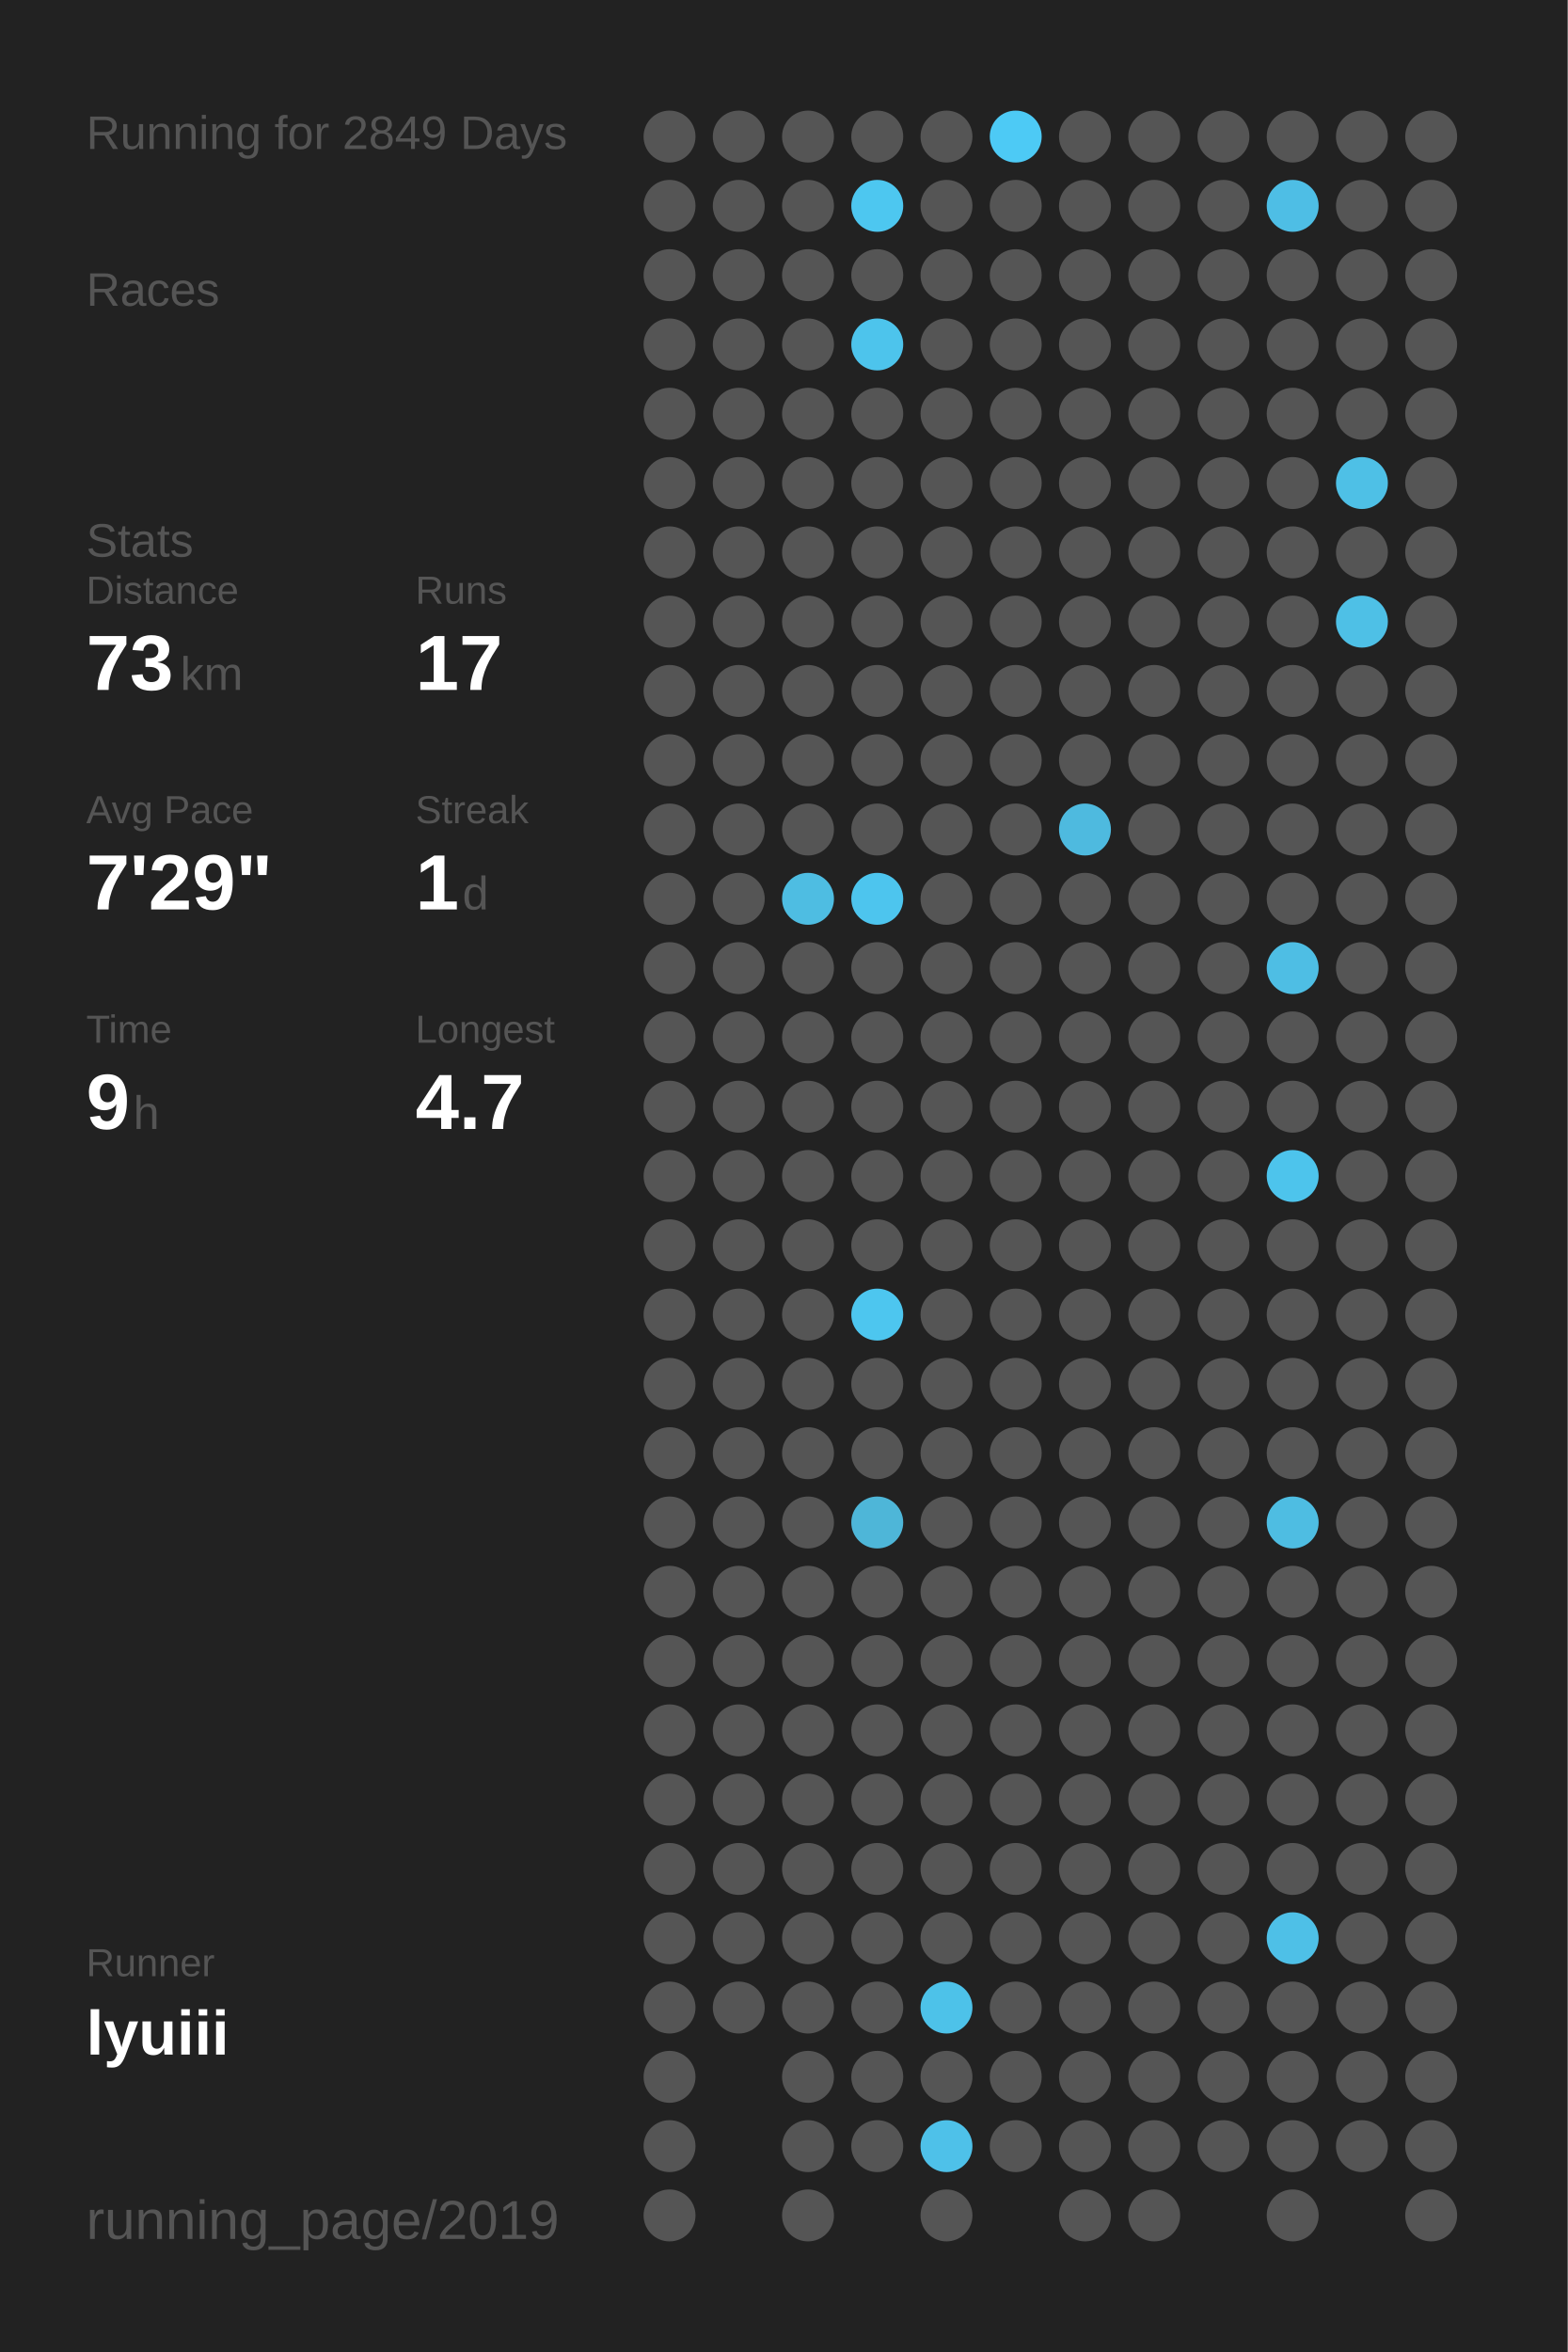
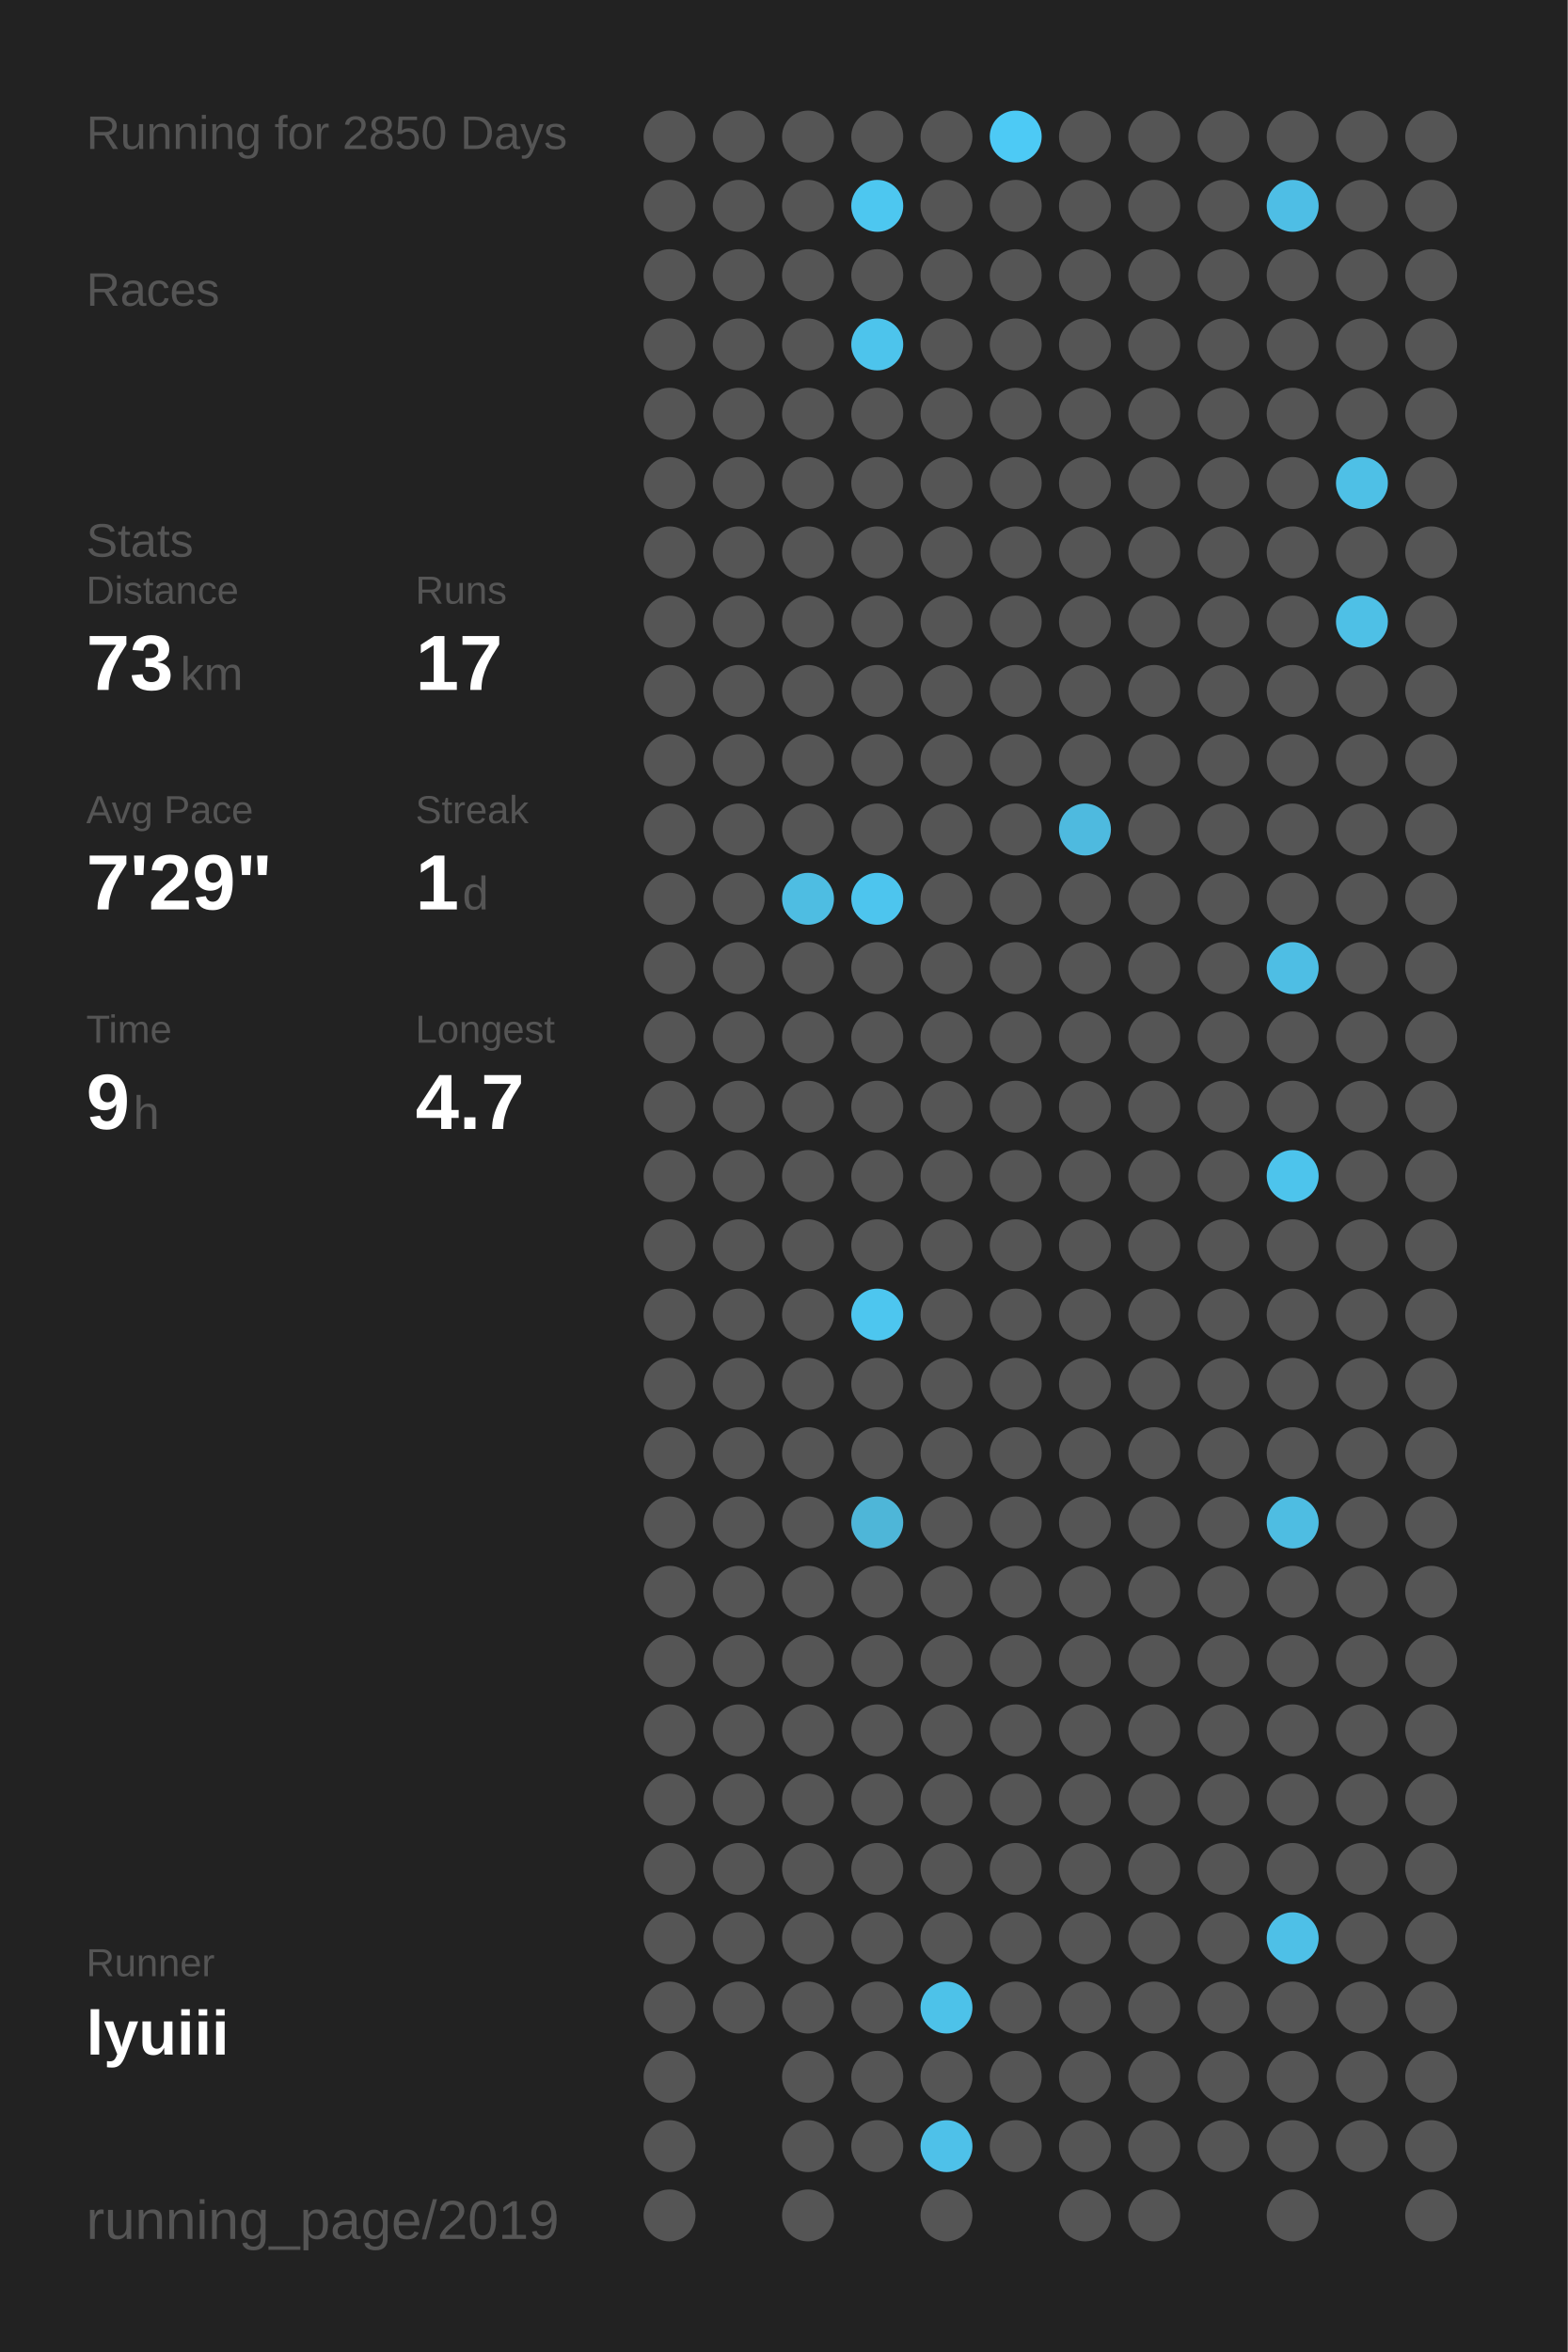
<svg xmlns="http://www.w3.org/2000/svg" baseProfile="full" height="300mm" version="1.1" viewBox="0,0,200,300" width="200mm">
  <defs />
  <rect fill="#222222" height="300" width="200" x="0" y="0" />
-   <text fill="#555555" style="font-size:6px; font-family:Arial;" x="11" y="19">Running for 2849 Days</text>
+   <text fill="#555555" style="font-size:6px; font-family:Arial;" x="11" y="19">Running for 2850 Days</text>
  <text fill="#555555" style="font-size:6px; font-family:Arial;" x="11" y="39">Races</text>
  <text fill="#555555" style="font-size:6px; font-family:Arial;" x="11" y="71">Stats</text>
  <text fill="#555555" style="font-size:5px; font-family:Arial;" x="11" y="77">Distance</text>
  <text fill="#FFFFFF" style="font-size:10px; font-family:Arial; font-weight:bold;" x="11" y="88">73</text>
  <text fill="#555555" style="font-size:6px; font-family:Arial;" x="23" y="88">km</text>
  <text fill="#555555" style="font-size:5px; font-family:Arial;" x="53" y="77">Runs</text>
  <text fill="#FFFFFF" style="font-size:10px; font-family:Arial; font-weight:bold;" x="53" y="88">17</text>
  <text fill="#555555" style="font-size:5px; font-family:Arial;" x="11" y="105">Avg Pace</text>
  <text fill="#FFFFFF" style="font-size:10px; font-family:Arial; font-weight:bold;" x="11" y="116">7'29"</text>
  <text fill="#555555" style="font-size:5px; font-family:Arial;" x="53" y="105">Streak</text>
  <text fill="#FFFFFF" style="font-size:10px; font-family:Arial; font-weight:bold;" x="53" y="116">1</text>
  <text fill="#555555" style="font-size:6px; font-family:Arial;" x="59" y="116">d</text>
  <text fill="#555555" style="font-size:5px; font-family:Arial;" x="11" y="133">Time</text>
  <text fill="#FFFFFF" style="font-size:10px; font-family:Arial; font-weight:bold;" x="11" y="144">9</text>
  <text fill="#555555" style="font-size:6px; font-family:Arial;" x="17" y="144">h</text>
  <text fill="#555555" style="font-size:5px; font-family:Arial;" x="53" y="133">Longest</text>
  <text fill="#FFFFFF" style="font-size:10px; font-family:Arial; font-weight:bold;" x="53" y="144">4.7</text>
  <text fill="#555555" style="font-size:5px; font-family:Arial;" x="11" y="252.065">Runner</text>
  <text fill="#FFFFFF" style="font-size:8px; font-family:Arial; font-weight:bold;" x="11" y="262.065">lyuiii</text>
  <text fill="#555555" style="font-size:7px; font-family:Arial;" x="11" y="285.581">running_page/2019</text>
  <circle cx="85.417" cy="17.419" fill="#555555" r="3.312" />
  <circle cx="85.417" cy="26.258" fill="#555555" r="3.312" />
  <circle cx="85.417" cy="35.097" fill="#555555" r="3.312" />
  <circle cx="85.417" cy="43.935" fill="#555555" r="3.312" />
  <circle cx="85.417" cy="52.774" fill="#555555" r="3.312" />
  <circle cx="85.417" cy="61.613" fill="#555555" r="3.312" />
  <circle cx="85.417" cy="70.452" fill="#555555" r="3.312" />
  <circle cx="85.417" cy="79.29" fill="#555555" r="3.312" />
  <circle cx="85.417" cy="88.129" fill="#555555" r="3.312" />
  <circle cx="85.417" cy="96.968" fill="#555555" r="3.312" />
  <circle cx="85.417" cy="105.806" fill="#555555" r="3.312" />
  <circle cx="85.417" cy="114.645" fill="#555555" r="3.312" />
  <circle cx="85.417" cy="123.484" fill="#555555" r="3.312" />
  <circle cx="85.417" cy="132.323" fill="#555555" r="3.312" />
  <circle cx="85.417" cy="141.161" fill="#555555" r="3.312" />
  <circle cx="85.417" cy="150" fill="#555555" r="3.312" />
  <circle cx="85.417" cy="158.839" fill="#555555" r="3.312" />
  <circle cx="85.417" cy="167.677" fill="#555555" r="3.312" />
  <circle cx="85.417" cy="176.516" fill="#555555" r="3.312" />
  <circle cx="85.417" cy="185.355" fill="#555555" r="3.312" />
  <circle cx="85.417" cy="194.194" fill="#555555" r="3.312" />
  <circle cx="85.417" cy="203.032" fill="#555555" r="3.312" />
  <circle cx="85.417" cy="211.871" fill="#555555" r="3.312" />
  <circle cx="85.417" cy="220.71" fill="#555555" r="3.312" />
  <circle cx="85.417" cy="229.548" fill="#555555" r="3.312" />
  <circle cx="85.417" cy="238.387" fill="#555555" r="3.312" />
  <circle cx="85.417" cy="247.226" fill="#555555" r="3.312" />
  <circle cx="85.417" cy="256.065" fill="#555555" r="3.312" />
  <circle cx="85.417" cy="264.903" fill="#555555" r="3.312" />
  <circle cx="85.417" cy="273.742" fill="#555555" r="3.312" />
  <circle cx="85.417" cy="282.581" fill="#555555" r="3.312" />
  <circle cx="94.25" cy="17.419" fill="#555555" r="3.312" />
  <circle cx="94.25" cy="26.258" fill="#555555" r="3.312" />
  <circle cx="94.25" cy="35.097" fill="#555555" r="3.312" />
  <circle cx="94.25" cy="43.935" fill="#555555" r="3.312" />
  <circle cx="94.25" cy="52.774" fill="#555555" r="3.312" />
  <circle cx="94.25" cy="61.613" fill="#555555" r="3.312" />
  <circle cx="94.25" cy="70.452" fill="#555555" r="3.312" />
  <circle cx="94.25" cy="79.29" fill="#555555" r="3.312" />
  <circle cx="94.25" cy="88.129" fill="#555555" r="3.312" />
  <circle cx="94.25" cy="96.968" fill="#555555" r="3.312" />
  <circle cx="94.25" cy="105.806" fill="#555555" r="3.312" />
  <circle cx="94.25" cy="114.645" fill="#555555" r="3.312" />
  <circle cx="94.25" cy="123.484" fill="#555555" r="3.312" />
  <circle cx="94.25" cy="132.323" fill="#555555" r="3.312" />
  <circle cx="94.25" cy="141.161" fill="#555555" r="3.312" />
  <circle cx="94.25" cy="150" fill="#555555" r="3.312" />
  <circle cx="94.25" cy="158.839" fill="#555555" r="3.312" />
  <circle cx="94.25" cy="167.677" fill="#555555" r="3.312" />
  <circle cx="94.25" cy="176.516" fill="#555555" r="3.312" />
  <circle cx="94.25" cy="185.355" fill="#555555" r="3.312" />
  <circle cx="94.25" cy="194.194" fill="#555555" r="3.312" />
  <circle cx="94.25" cy="203.032" fill="#555555" r="3.312" />
  <circle cx="94.25" cy="211.871" fill="#555555" r="3.312" />
  <circle cx="94.25" cy="220.71" fill="#555555" r="3.312" />
  <circle cx="94.25" cy="229.548" fill="#555555" r="3.312" />
  <circle cx="94.25" cy="238.387" fill="#555555" r="3.312" />
  <circle cx="94.25" cy="247.226" fill="#555555" r="3.312" />
  <circle cx="94.25" cy="256.065" fill="#555555" r="3.312" />
  <circle cx="103.083" cy="17.419" fill="#555555" r="3.312" />
  <circle cx="103.083" cy="26.258" fill="#555555" r="3.312" />
  <circle cx="103.083" cy="35.097" fill="#555555" r="3.312" />
  <circle cx="103.083" cy="43.935" fill="#555555" r="3.312" />
  <circle cx="103.083" cy="52.774" fill="#555555" r="3.312" />
  <circle cx="103.083" cy="61.613" fill="#555555" r="3.312" />
  <circle cx="103.083" cy="70.452" fill="#555555" r="3.312" />
  <circle cx="103.083" cy="79.29" fill="#555555" r="3.312" />
  <circle cx="103.083" cy="88.129" fill="#555555" r="3.312" />
  <circle cx="103.083" cy="96.968" fill="#555555" r="3.312" />
  <circle cx="103.083" cy="105.806" fill="#555555" r="3.312" />
  <circle cx="103.083" cy="114.645" fill="#4ebde2" r="3.312" />
  <circle cx="103.083" cy="123.484" fill="#555555" r="3.312" />
  <circle cx="103.083" cy="132.323" fill="#555555" r="3.312" />
  <circle cx="103.083" cy="141.161" fill="#555555" r="3.312" />
  <circle cx="103.083" cy="150" fill="#555555" r="3.312" />
  <circle cx="103.083" cy="158.839" fill="#555555" r="3.312" />
  <circle cx="103.083" cy="167.677" fill="#555555" r="3.312" />
  <circle cx="103.083" cy="176.516" fill="#555555" r="3.312" />
  <circle cx="103.083" cy="185.355" fill="#555555" r="3.312" />
  <circle cx="103.083" cy="194.194" fill="#555555" r="3.312" />
  <circle cx="103.083" cy="203.032" fill="#555555" r="3.312" />
  <circle cx="103.083" cy="211.871" fill="#555555" r="3.312" />
  <circle cx="103.083" cy="220.71" fill="#555555" r="3.312" />
  <circle cx="103.083" cy="229.548" fill="#555555" r="3.312" />
  <circle cx="103.083" cy="238.387" fill="#555555" r="3.312" />
  <circle cx="103.083" cy="247.226" fill="#555555" r="3.312" />
  <circle cx="103.083" cy="256.065" fill="#555555" r="3.312" />
  <circle cx="103.083" cy="264.903" fill="#555555" r="3.312" />
  <circle cx="103.083" cy="273.742" fill="#555555" r="3.312" />
  <circle cx="103.083" cy="282.581" fill="#555555" r="3.312" />
  <circle cx="111.917" cy="17.419" fill="#555555" r="3.312" />
  <circle cx="111.917" cy="26.258" fill="#4dc7f0" r="3.312" />
  <circle cx="111.917" cy="35.097" fill="#555555" r="3.312" />
  <circle cx="111.917" cy="43.935" fill="#4dc4ec" r="3.312" />
  <circle cx="111.917" cy="52.774" fill="#555555" r="3.312" />
  <circle cx="111.917" cy="61.613" fill="#555555" r="3.312" />
  <circle cx="111.917" cy="70.452" fill="#555555" r="3.312" />
  <circle cx="111.917" cy="79.29" fill="#555555" r="3.312" />
  <circle cx="111.917" cy="88.129" fill="#555555" r="3.312" />
  <circle cx="111.917" cy="96.968" fill="#555555" r="3.312" />
  <circle cx="111.917" cy="105.806" fill="#555555" r="3.312" />
  <circle cx="111.917" cy="114.645" fill="#4dc5ee" r="3.312" />
  <circle cx="111.917" cy="123.484" fill="#555555" r="3.312" />
  <circle cx="111.917" cy="132.323" fill="#555555" r="3.312" />
  <circle cx="111.917" cy="141.161" fill="#555555" r="3.312" />
  <circle cx="111.917" cy="150" fill="#555555" r="3.312" />
  <circle cx="111.917" cy="158.839" fill="#555555" r="3.312" />
  <circle cx="111.917" cy="167.677" fill="#4dc6ef" r="3.312" />
  <circle cx="111.917" cy="176.516" fill="#555555" r="3.312" />
  <circle cx="111.917" cy="185.355" fill="#555555" r="3.312" />
  <circle cx="111.917" cy="194.194" fill="#4eb6d8" r="3.312" />
  <circle cx="111.917" cy="203.032" fill="#555555" r="3.312" />
  <circle cx="111.917" cy="211.871" fill="#555555" r="3.312" />
  <circle cx="111.917" cy="220.71" fill="#555555" r="3.312" />
  <circle cx="111.917" cy="229.548" fill="#555555" r="3.312" />
  <circle cx="111.917" cy="238.387" fill="#555555" r="3.312" />
  <circle cx="111.917" cy="247.226" fill="#555555" r="3.312" />
  <circle cx="111.917" cy="256.065" fill="#555555" r="3.312" />
  <circle cx="111.917" cy="264.903" fill="#555555" r="3.312" />
  <circle cx="111.917" cy="273.742" fill="#555555" r="3.312" />
  <circle cx="120.75" cy="17.419" fill="#555555" r="3.312" />
  <circle cx="120.75" cy="26.258" fill="#555555" r="3.312" />
  <circle cx="120.75" cy="35.097" fill="#555555" r="3.312" />
  <circle cx="120.75" cy="43.935" fill="#555555" r="3.312" />
  <circle cx="120.75" cy="52.774" fill="#555555" r="3.312" />
  <circle cx="120.75" cy="61.613" fill="#555555" r="3.312" />
  <circle cx="120.75" cy="70.452" fill="#555555" r="3.312" />
  <circle cx="120.75" cy="79.29" fill="#555555" r="3.312" />
  <circle cx="120.75" cy="88.129" fill="#555555" r="3.312" />
  <circle cx="120.75" cy="96.968" fill="#555555" r="3.312" />
  <circle cx="120.75" cy="105.806" fill="#555555" r="3.312" />
  <circle cx="120.75" cy="114.645" fill="#555555" r="3.312" />
  <circle cx="120.75" cy="123.484" fill="#555555" r="3.312" />
  <circle cx="120.75" cy="132.323" fill="#555555" r="3.312" />
  <circle cx="120.75" cy="141.161" fill="#555555" r="3.312" />
  <circle cx="120.75" cy="150" fill="#555555" r="3.312" />
  <circle cx="120.75" cy="158.839" fill="#555555" r="3.312" />
  <circle cx="120.75" cy="167.677" fill="#555555" r="3.312" />
  <circle cx="120.75" cy="176.516" fill="#555555" r="3.312" />
  <circle cx="120.75" cy="185.355" fill="#555555" r="3.312" />
  <circle cx="120.75" cy="194.194" fill="#555555" r="3.312" />
  <circle cx="120.75" cy="203.032" fill="#555555" r="3.312" />
  <circle cx="120.75" cy="211.871" fill="#555555" r="3.312" />
  <circle cx="120.75" cy="220.71" fill="#555555" r="3.312" />
  <circle cx="120.75" cy="229.548" fill="#555555" r="3.312" />
  <circle cx="120.75" cy="238.387" fill="#555555" r="3.312" />
  <circle cx="120.75" cy="247.226" fill="#555555" r="3.312" />
  <circle cx="120.75" cy="256.065" fill="#4dc2e9" r="3.312" />
  <circle cx="120.75" cy="264.903" fill="#555555" r="3.312" />
  <circle cx="120.75" cy="273.742" fill="#4ec1e9" r="3.312" />
  <circle cx="120.75" cy="282.581" fill="#555555" r="3.312" />
  <circle cx="129.583" cy="17.419" fill="#4dcaf5" r="3.312" />
  <circle cx="129.583" cy="26.258" fill="#555555" r="3.312" />
  <circle cx="129.583" cy="35.097" fill="#555555" r="3.312" />
  <circle cx="129.583" cy="43.935" fill="#555555" r="3.312" />
  <circle cx="129.583" cy="52.774" fill="#555555" r="3.312" />
  <circle cx="129.583" cy="61.613" fill="#555555" r="3.312" />
  <circle cx="129.583" cy="70.452" fill="#555555" r="3.312" />
  <circle cx="129.583" cy="79.29" fill="#555555" r="3.312" />
  <circle cx="129.583" cy="88.129" fill="#555555" r="3.312" />
  <circle cx="129.583" cy="96.968" fill="#555555" r="3.312" />
  <circle cx="129.583" cy="105.806" fill="#555555" r="3.312" />
  <circle cx="129.583" cy="114.645" fill="#555555" r="3.312" />
  <circle cx="129.583" cy="123.484" fill="#555555" r="3.312" />
  <circle cx="129.583" cy="132.323" fill="#555555" r="3.312" />
  <circle cx="129.583" cy="141.161" fill="#555555" r="3.312" />
  <circle cx="129.583" cy="150" fill="#555555" r="3.312" />
  <circle cx="129.583" cy="158.839" fill="#555555" r="3.312" />
  <circle cx="129.583" cy="167.677" fill="#555555" r="3.312" />
  <circle cx="129.583" cy="176.516" fill="#555555" r="3.312" />
  <circle cx="129.583" cy="185.355" fill="#555555" r="3.312" />
  <circle cx="129.583" cy="194.194" fill="#555555" r="3.312" />
  <circle cx="129.583" cy="203.032" fill="#555555" r="3.312" />
  <circle cx="129.583" cy="211.871" fill="#555555" r="3.312" />
  <circle cx="129.583" cy="220.71" fill="#555555" r="3.312" />
  <circle cx="129.583" cy="229.548" fill="#555555" r="3.312" />
  <circle cx="129.583" cy="238.387" fill="#555555" r="3.312" />
  <circle cx="129.583" cy="247.226" fill="#555555" r="3.312" />
  <circle cx="129.583" cy="256.065" fill="#555555" r="3.312" />
  <circle cx="129.583" cy="264.903" fill="#555555" r="3.312" />
  <circle cx="129.583" cy="273.742" fill="#555555" r="3.312" />
  <circle cx="138.417" cy="17.419" fill="#555555" r="3.312" />
  <circle cx="138.417" cy="26.258" fill="#555555" r="3.312" />
  <circle cx="138.417" cy="35.097" fill="#555555" r="3.312" />
  <circle cx="138.417" cy="43.935" fill="#555555" r="3.312" />
  <circle cx="138.417" cy="52.774" fill="#555555" r="3.312" />
  <circle cx="138.417" cy="61.613" fill="#555555" r="3.312" />
  <circle cx="138.417" cy="70.452" fill="#555555" r="3.312" />
  <circle cx="138.417" cy="79.29" fill="#555555" r="3.312" />
  <circle cx="138.417" cy="88.129" fill="#555555" r="3.312" />
  <circle cx="138.417" cy="96.968" fill="#555555" r="3.312" />
  <circle cx="138.417" cy="105.806" fill="#4ebadf" r="3.312" />
  <circle cx="138.417" cy="114.645" fill="#555555" r="3.312" />
  <circle cx="138.417" cy="123.484" fill="#555555" r="3.312" />
  <circle cx="138.417" cy="132.323" fill="#555555" r="3.312" />
  <circle cx="138.417" cy="141.161" fill="#555555" r="3.312" />
  <circle cx="138.417" cy="150" fill="#555555" r="3.312" />
  <circle cx="138.417" cy="158.839" fill="#555555" r="3.312" />
  <circle cx="138.417" cy="167.677" fill="#555555" r="3.312" />
  <circle cx="138.417" cy="176.516" fill="#555555" r="3.312" />
  <circle cx="138.417" cy="185.355" fill="#555555" r="3.312" />
  <circle cx="138.417" cy="194.194" fill="#555555" r="3.312" />
  <circle cx="138.417" cy="203.032" fill="#555555" r="3.312" />
  <circle cx="138.417" cy="211.871" fill="#555555" r="3.312" />
  <circle cx="138.417" cy="220.71" fill="#555555" r="3.312" />
  <circle cx="138.417" cy="229.548" fill="#555555" r="3.312" />
  <circle cx="138.417" cy="238.387" fill="#555555" r="3.312" />
  <circle cx="138.417" cy="247.226" fill="#555555" r="3.312" />
  <circle cx="138.417" cy="256.065" fill="#555555" r="3.312" />
  <circle cx="138.417" cy="264.903" fill="#555555" r="3.312" />
  <circle cx="138.417" cy="273.742" fill="#555555" r="3.312" />
  <circle cx="138.417" cy="282.581" fill="#555555" r="3.312" />
  <circle cx="147.25" cy="17.419" fill="#555555" r="3.312" />
  <circle cx="147.25" cy="26.258" fill="#555555" r="3.312" />
  <circle cx="147.25" cy="35.097" fill="#555555" r="3.312" />
  <circle cx="147.25" cy="43.935" fill="#555555" r="3.312" />
  <circle cx="147.25" cy="52.774" fill="#555555" r="3.312" />
  <circle cx="147.25" cy="61.613" fill="#555555" r="3.312" />
  <circle cx="147.25" cy="70.452" fill="#555555" r="3.312" />
  <circle cx="147.25" cy="79.29" fill="#555555" r="3.312" />
  <circle cx="147.25" cy="88.129" fill="#555555" r="3.312" />
  <circle cx="147.25" cy="96.968" fill="#555555" r="3.312" />
  <circle cx="147.25" cy="105.806" fill="#555555" r="3.312" />
  <circle cx="147.25" cy="114.645" fill="#555555" r="3.312" />
  <circle cx="147.25" cy="123.484" fill="#555555" r="3.312" />
  <circle cx="147.25" cy="132.323" fill="#555555" r="3.312" />
  <circle cx="147.25" cy="141.161" fill="#555555" r="3.312" />
  <circle cx="147.25" cy="150" fill="#555555" r="3.312" />
  <circle cx="147.25" cy="158.839" fill="#555555" r="3.312" />
  <circle cx="147.25" cy="167.677" fill="#555555" r="3.312" />
  <circle cx="147.25" cy="176.516" fill="#555555" r="3.312" />
  <circle cx="147.25" cy="185.355" fill="#555555" r="3.312" />
  <circle cx="147.25" cy="194.194" fill="#555555" r="3.312" />
  <circle cx="147.25" cy="203.032" fill="#555555" r="3.312" />
  <circle cx="147.25" cy="211.871" fill="#555555" r="3.312" />
  <circle cx="147.25" cy="220.71" fill="#555555" r="3.312" />
  <circle cx="147.25" cy="229.548" fill="#555555" r="3.312" />
  <circle cx="147.25" cy="238.387" fill="#555555" r="3.312" />
  <circle cx="147.25" cy="247.226" fill="#555555" r="3.312" />
  <circle cx="147.25" cy="256.065" fill="#555555" r="3.312" />
  <circle cx="147.25" cy="264.903" fill="#555555" r="3.312" />
  <circle cx="147.25" cy="273.742" fill="#555555" r="3.312" />
  <circle cx="147.25" cy="282.581" fill="#555555" r="3.312" />
  <circle cx="156.083" cy="17.419" fill="#555555" r="3.312" />
  <circle cx="156.083" cy="26.258" fill="#555555" r="3.312" />
  <circle cx="156.083" cy="35.097" fill="#555555" r="3.312" />
  <circle cx="156.083" cy="43.935" fill="#555555" r="3.312" />
  <circle cx="156.083" cy="52.774" fill="#555555" r="3.312" />
  <circle cx="156.083" cy="61.613" fill="#555555" r="3.312" />
  <circle cx="156.083" cy="70.452" fill="#555555" r="3.312" />
  <circle cx="156.083" cy="79.29" fill="#555555" r="3.312" />
  <circle cx="156.083" cy="88.129" fill="#555555" r="3.312" />
  <circle cx="156.083" cy="96.968" fill="#555555" r="3.312" />
  <circle cx="156.083" cy="105.806" fill="#555555" r="3.312" />
  <circle cx="156.083" cy="114.645" fill="#555555" r="3.312" />
  <circle cx="156.083" cy="123.484" fill="#555555" r="3.312" />
  <circle cx="156.083" cy="132.323" fill="#555555" r="3.312" />
  <circle cx="156.083" cy="141.161" fill="#555555" r="3.312" />
  <circle cx="156.083" cy="150" fill="#555555" r="3.312" />
  <circle cx="156.083" cy="158.839" fill="#555555" r="3.312" />
  <circle cx="156.083" cy="167.677" fill="#555555" r="3.312" />
  <circle cx="156.083" cy="176.516" fill="#555555" r="3.312" />
  <circle cx="156.083" cy="185.355" fill="#555555" r="3.312" />
  <circle cx="156.083" cy="194.194" fill="#555555" r="3.312" />
  <circle cx="156.083" cy="203.032" fill="#555555" r="3.312" />
  <circle cx="156.083" cy="211.871" fill="#555555" r="3.312" />
  <circle cx="156.083" cy="220.71" fill="#555555" r="3.312" />
  <circle cx="156.083" cy="229.548" fill="#555555" r="3.312" />
  <circle cx="156.083" cy="238.387" fill="#555555" r="3.312" />
  <circle cx="156.083" cy="247.226" fill="#555555" r="3.312" />
  <circle cx="156.083" cy="256.065" fill="#555555" r="3.312" />
  <circle cx="156.083" cy="264.903" fill="#555555" r="3.312" />
  <circle cx="156.083" cy="273.742" fill="#555555" r="3.312" />
  <circle cx="164.917" cy="17.419" fill="#555555" r="3.312" />
  <circle cx="164.917" cy="26.258" fill="#4ebee5" r="3.312" />
  <circle cx="164.917" cy="35.097" fill="#555555" r="3.312" />
  <circle cx="164.917" cy="43.935" fill="#555555" r="3.312" />
  <circle cx="164.917" cy="52.774" fill="#555555" r="3.312" />
  <circle cx="164.917" cy="61.613" fill="#555555" r="3.312" />
  <circle cx="164.917" cy="70.452" fill="#555555" r="3.312" />
  <circle cx="164.917" cy="79.29" fill="#555555" r="3.312" />
  <circle cx="164.917" cy="88.129" fill="#555555" r="3.312" />
  <circle cx="164.917" cy="96.968" fill="#555555" r="3.312" />
  <circle cx="164.917" cy="105.806" fill="#555555" r="3.312" />
  <circle cx="164.917" cy="114.645" fill="#555555" r="3.312" />
  <circle cx="164.917" cy="123.484" fill="#4ebee4" r="3.312" />
  <circle cx="164.917" cy="132.323" fill="#555555" r="3.312" />
  <circle cx="164.917" cy="141.161" fill="#555555" r="3.312" />
  <circle cx="164.917" cy="150" fill="#4dc4ec" r="3.312" />
  <circle cx="164.917" cy="158.839" fill="#555555" r="3.312" />
  <circle cx="164.917" cy="167.677" fill="#555555" r="3.312" />
  <circle cx="164.917" cy="176.516" fill="#555555" r="3.312" />
  <circle cx="164.917" cy="185.355" fill="#555555" r="3.312" />
  <circle cx="164.917" cy="194.194" fill="#4ebde2" r="3.312" />
  <circle cx="164.917" cy="203.032" fill="#555555" r="3.312" />
  <circle cx="164.917" cy="211.871" fill="#555555" r="3.312" />
  <circle cx="164.917" cy="220.71" fill="#555555" r="3.312" />
  <circle cx="164.917" cy="229.548" fill="#555555" r="3.312" />
  <circle cx="164.917" cy="238.387" fill="#555555" r="3.312" />
  <circle cx="164.917" cy="247.226" fill="#4ec0e7" r="3.312" />
  <circle cx="164.917" cy="256.065" fill="#555555" r="3.312" />
  <circle cx="164.917" cy="264.903" fill="#555555" r="3.312" />
  <circle cx="164.917" cy="273.742" fill="#555555" r="3.312" />
  <circle cx="164.917" cy="282.581" fill="#555555" r="3.312" />
  <circle cx="173.75" cy="17.419" fill="#555555" r="3.312" />
  <circle cx="173.75" cy="26.258" fill="#555555" r="3.312" />
  <circle cx="173.75" cy="35.097" fill="#555555" r="3.312" />
  <circle cx="173.75" cy="43.935" fill="#555555" r="3.312" />
  <circle cx="173.75" cy="52.774" fill="#555555" r="3.312" />
  <circle cx="173.75" cy="61.613" fill="#4ec0e6" r="3.312" />
  <circle cx="173.75" cy="70.452" fill="#555555" r="3.312" />
  <circle cx="173.75" cy="79.29" fill="#4ec0e6" r="3.312" />
  <circle cx="173.75" cy="88.129" fill="#555555" r="3.312" />
  <circle cx="173.75" cy="96.968" fill="#555555" r="3.312" />
  <circle cx="173.75" cy="105.806" fill="#555555" r="3.312" />
  <circle cx="173.75" cy="114.645" fill="#555555" r="3.312" />
  <circle cx="173.75" cy="123.484" fill="#555555" r="3.312" />
  <circle cx="173.75" cy="132.323" fill="#555555" r="3.312" />
  <circle cx="173.75" cy="141.161" fill="#555555" r="3.312" />
  <circle cx="173.75" cy="150" fill="#555555" r="3.312" />
  <circle cx="173.75" cy="158.839" fill="#555555" r="3.312" />
  <circle cx="173.75" cy="167.677" fill="#555555" r="3.312" />
  <circle cx="173.75" cy="176.516" fill="#555555" r="3.312" />
  <circle cx="173.75" cy="185.355" fill="#555555" r="3.312" />
  <circle cx="173.75" cy="194.194" fill="#555555" r="3.312" />
  <circle cx="173.75" cy="203.032" fill="#555555" r="3.312" />
  <circle cx="173.75" cy="211.871" fill="#555555" r="3.312" />
  <circle cx="173.75" cy="220.71" fill="#555555" r="3.312" />
  <circle cx="173.75" cy="229.548" fill="#555555" r="3.312" />
  <circle cx="173.75" cy="238.387" fill="#555555" r="3.312" />
  <circle cx="173.75" cy="247.226" fill="#555555" r="3.312" />
  <circle cx="173.75" cy="256.065" fill="#555555" r="3.312" />
  <circle cx="173.75" cy="264.903" fill="#555555" r="3.312" />
  <circle cx="173.75" cy="273.742" fill="#555555" r="3.312" />
  <circle cx="182.583" cy="17.419" fill="#555555" r="3.312" />
  <circle cx="182.583" cy="26.258" fill="#555555" r="3.312" />
  <circle cx="182.583" cy="35.097" fill="#555555" r="3.312" />
  <circle cx="182.583" cy="43.935" fill="#555555" r="3.312" />
  <circle cx="182.583" cy="52.774" fill="#555555" r="3.312" />
  <circle cx="182.583" cy="61.613" fill="#555555" r="3.312" />
  <circle cx="182.583" cy="70.452" fill="#555555" r="3.312" />
  <circle cx="182.583" cy="79.29" fill="#555555" r="3.312" />
  <circle cx="182.583" cy="88.129" fill="#555555" r="3.312" />
  <circle cx="182.583" cy="96.968" fill="#555555" r="3.312" />
  <circle cx="182.583" cy="105.806" fill="#555555" r="3.312" />
  <circle cx="182.583" cy="114.645" fill="#555555" r="3.312" />
  <circle cx="182.583" cy="123.484" fill="#555555" r="3.312" />
  <circle cx="182.583" cy="132.323" fill="#555555" r="3.312" />
  <circle cx="182.583" cy="141.161" fill="#555555" r="3.312" />
  <circle cx="182.583" cy="150" fill="#555555" r="3.312" />
  <circle cx="182.583" cy="158.839" fill="#555555" r="3.312" />
  <circle cx="182.583" cy="167.677" fill="#555555" r="3.312" />
  <circle cx="182.583" cy="176.516" fill="#555555" r="3.312" />
  <circle cx="182.583" cy="185.355" fill="#555555" r="3.312" />
  <circle cx="182.583" cy="194.194" fill="#555555" r="3.312" />
  <circle cx="182.583" cy="203.032" fill="#555555" r="3.312" />
  <circle cx="182.583" cy="211.871" fill="#555555" r="3.312" />
  <circle cx="182.583" cy="220.71" fill="#555555" r="3.312" />
  <circle cx="182.583" cy="229.548" fill="#555555" r="3.312" />
  <circle cx="182.583" cy="238.387" fill="#555555" r="3.312" />
  <circle cx="182.583" cy="247.226" fill="#555555" r="3.312" />
  <circle cx="182.583" cy="256.065" fill="#555555" r="3.312" />
  <circle cx="182.583" cy="264.903" fill="#555555" r="3.312" />
  <circle cx="182.583" cy="273.742" fill="#555555" r="3.312" />
  <circle cx="182.583" cy="282.581" fill="#555555" r="3.312" />
</svg>
